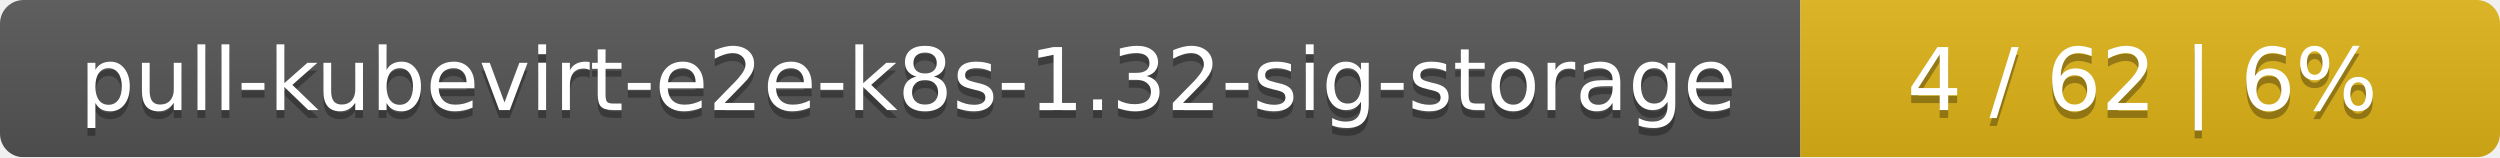
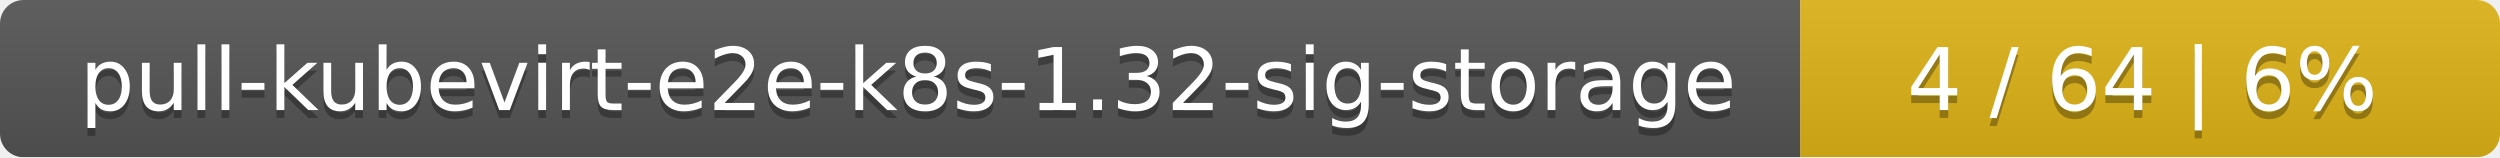
<svg xmlns="http://www.w3.org/2000/svg" width="318" height="20">
  <linearGradient id="smooth" x2="0" y2="100%">
    <stop offset="0" stop-color="#bbb" stop-opacity=".1" />
    <stop offset="1" stop-opacity=".1" />
  </linearGradient>
  <mask id="round">
    <rect width="318" height="20" rx="3" fill="#fff" />
  </mask>
  <g mask="url(#round)">
    <rect width="229" height="20" fill="#555" />
    <rect x="229" width="89" height="20" fill="#dfb317" />
    <rect width="318" height="20" fill="url(#smooth)" />
  </g>
  <g fill="#fff" text-anchor="middle" font-family="DejaVu Sans,Verdana,Geneva,sans-serif" font-size="11">
    <text x="115.5" y="15" fill="#010101" fill-opacity=".3">pull-kubevirt-e2e-k8s-1.32-sig-storage</text>
    <text x="115.5" y="14">pull-kubevirt-e2e-k8s-1.32-sig-storage</text>
-     <text x="272.5" y="15" fill="#010101" fill-opacity=".3">4 / 62    |    6%</text>
-     <text x="272.5" y="14">4 / 62    |    6%</text>
+     <text x="272.5" y="15" fill="#010101" fill-opacity=".3">4 / 64    |    6%</text>
+     <text x="272.5" y="14">4 / 64    |    6%</text>
  </g>
</svg>
